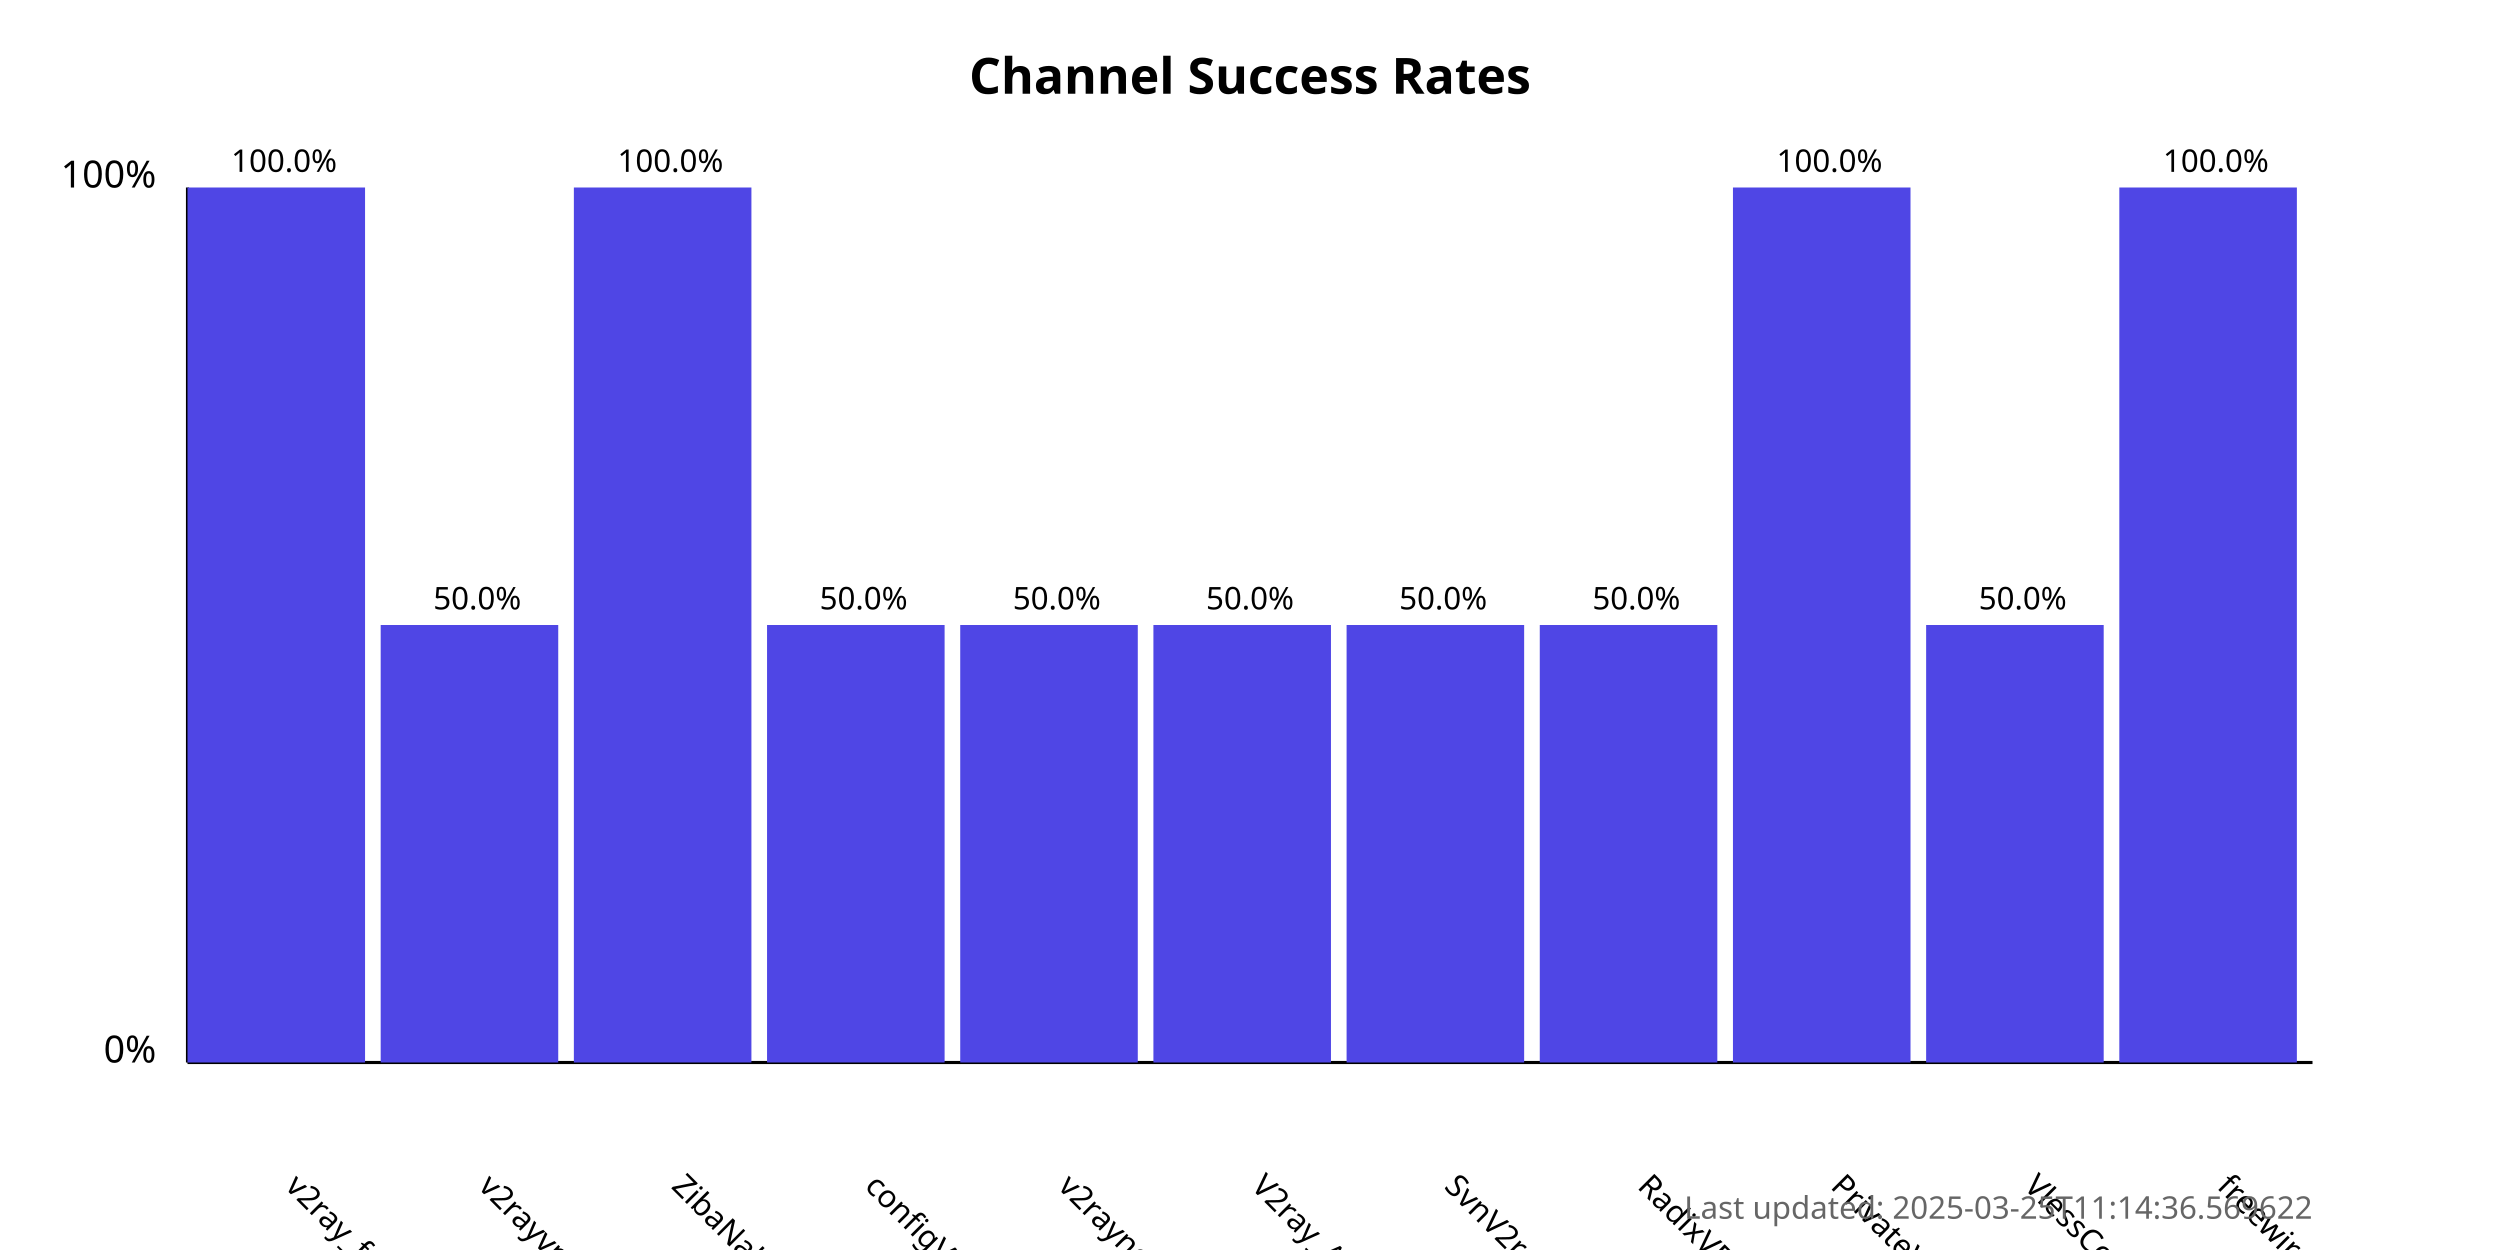
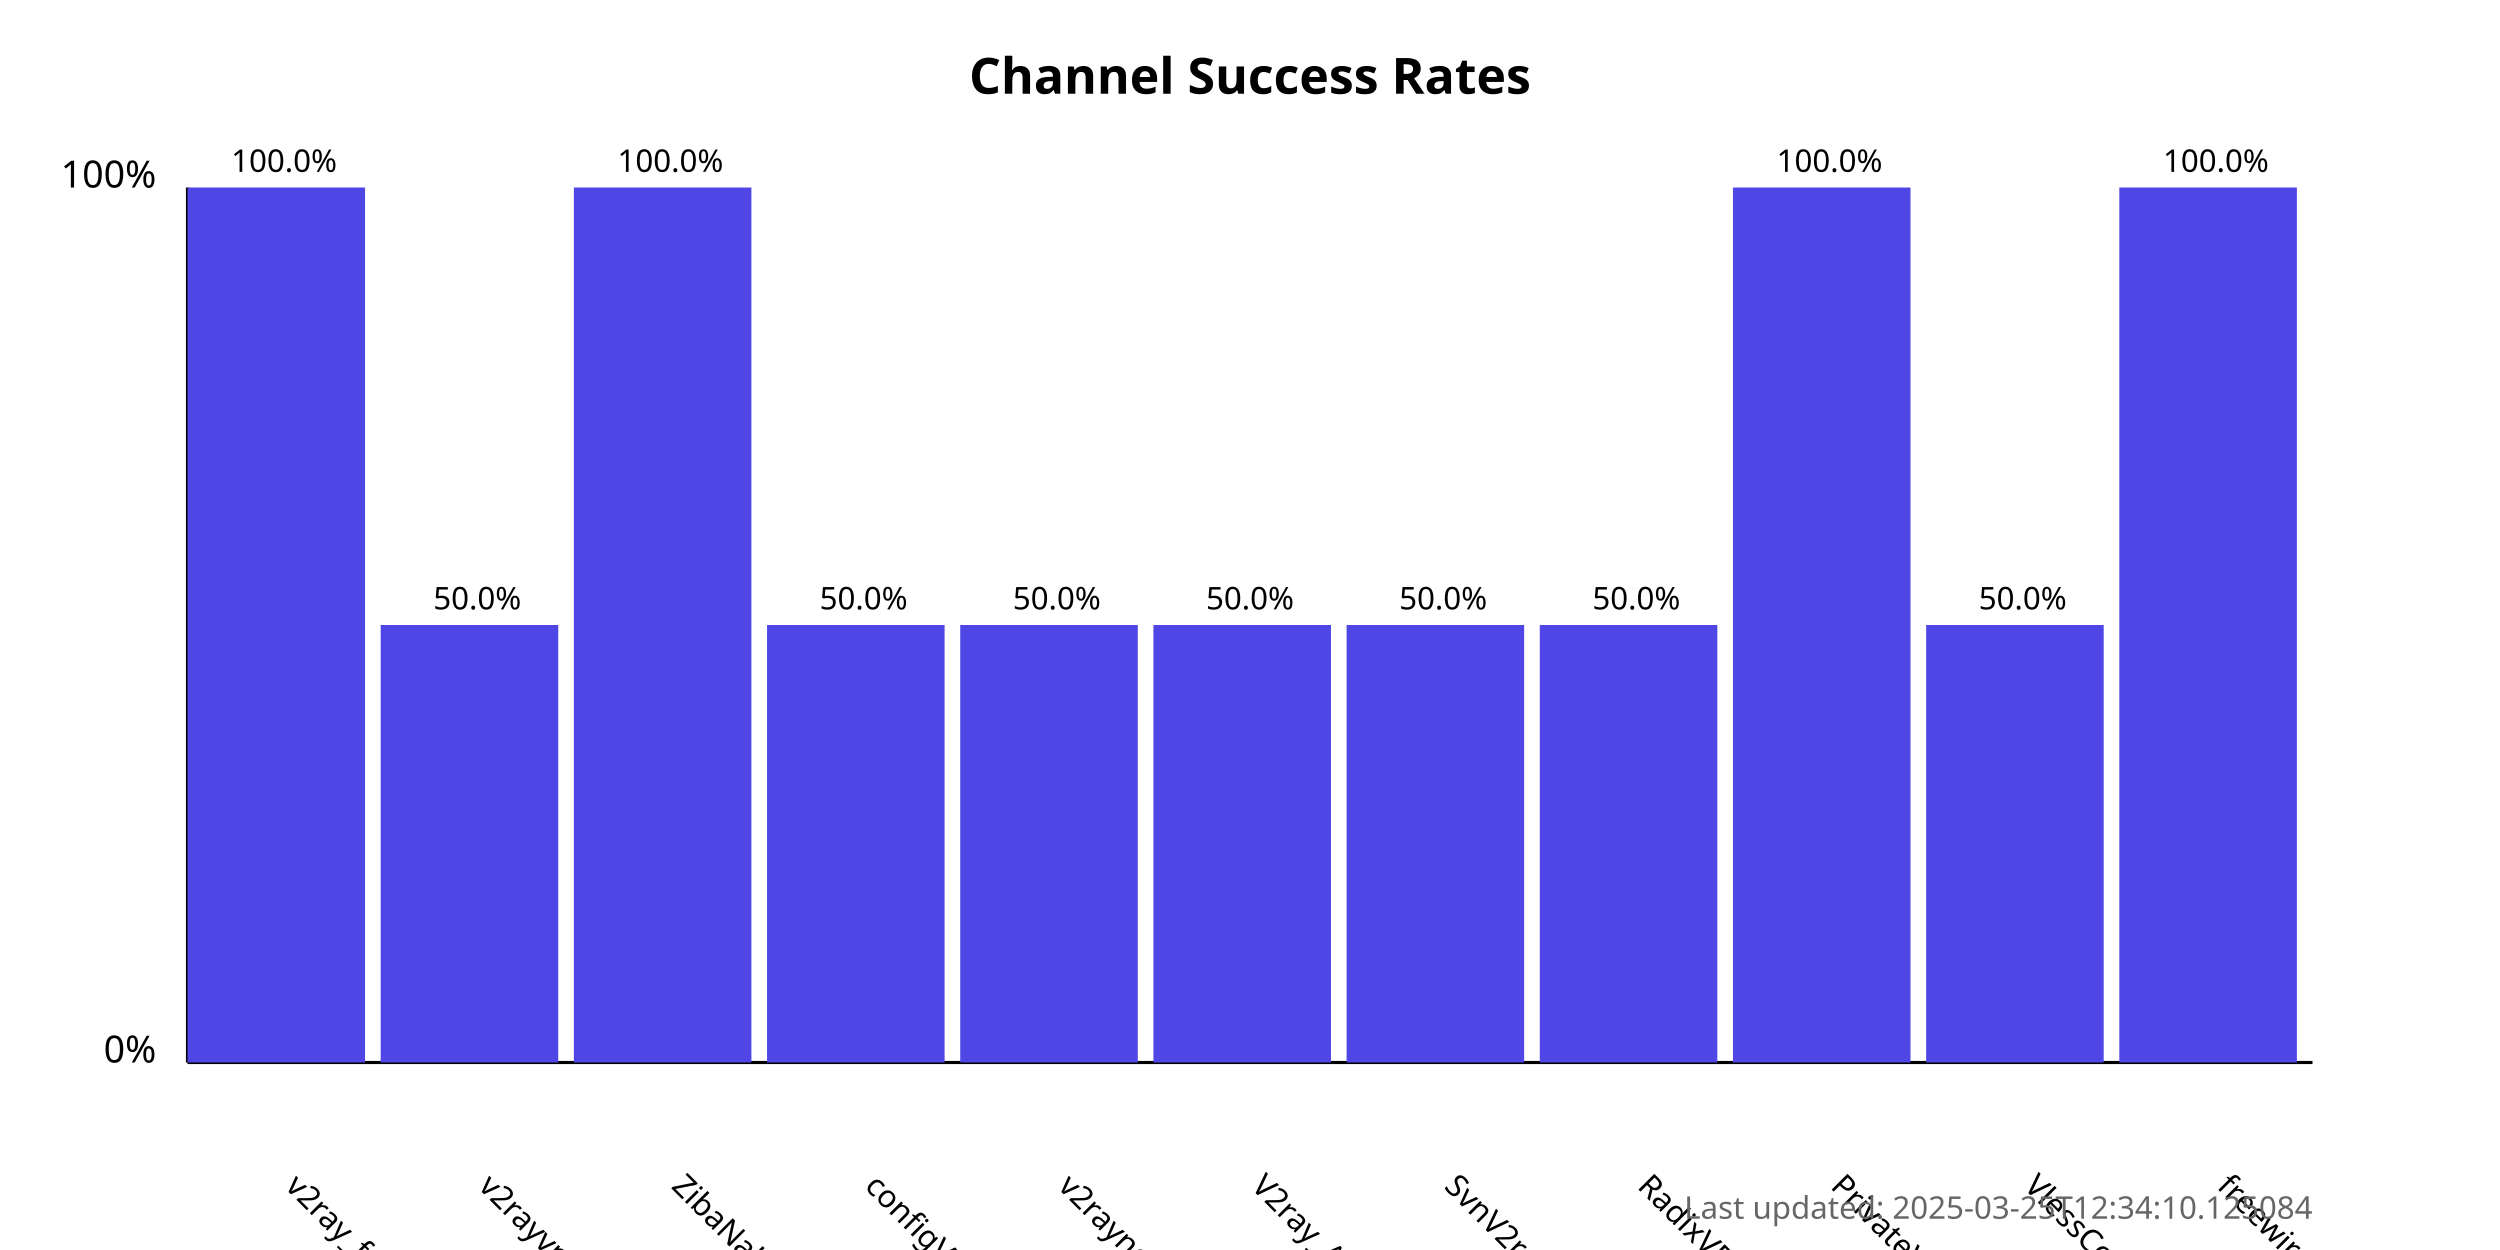
<svg xmlns="http://www.w3.org/2000/svg" width="800" height="400">
  <style>
            .chart-title { font: bold 16px sans-serif; }
            .axis-label { font: 12px sans-serif; }
            .tick-label { font: 10px sans-serif; }
            .bar { fill: #4f46e5; }
            .bar:hover { fill: #6366f1; }
            .timestamp { font: 10px sans-serif; fill: #666; }
        </style>
  <text x="400.0" y="30" text-anchor="middle" class="chart-title">
            Channel Success Rates
        </text>
  <line x1="60" y1="340" x2="60" y2="60" stroke="black" stroke-width="1" />
  <line x1="60" y1="340" x2="740" y2="340" stroke="black" stroke-width="1" />
  <text x="50" y="340" text-anchor="end" class="axis-label">0%</text>
  <text x="50" y="60" text-anchor="end" class="axis-label">100%</text>
  <g>
    <rect x="60" y="60.0" width="56.818" height="280.0" class="bar" />
    <text x="90.909" y="380" transform="rotate(45, 90.90909, 380)" text-anchor="start" class="tick-label">
                v2ray_free_conf
            </text>
    <text x="90.909" y="55.0" text-anchor="middle" class="tick-label">
                100.0%
            </text>
  </g>
  <g>
    <rect x="121.818" y="200.0" width="56.818" height="140.0" class="bar" />
    <text x="152.727" y="380" transform="rotate(45, 152.7273, 380)" text-anchor="start" class="tick-label">
                v2rayvpno
            </text>
    <text x="152.727" y="195.0" text-anchor="middle" class="tick-label">
                50.0%
            </text>
  </g>
  <g>
    <rect x="183.636" y="60.0" width="56.818" height="280.0" class="bar" />
    <text x="214.545" y="380" transform="rotate(45, 214.5455, 380)" text-anchor="start" class="tick-label">
                ZibaNabz
            </text>
    <text x="214.545" y="55.0" text-anchor="middle" class="tick-label">
                100.0%
            </text>
  </g>
  <g>
    <rect x="245.455" y="200.0" width="56.818" height="140.0" class="bar" />
    <text x="276.364" y="380" transform="rotate(45, 276.3636, 380)" text-anchor="start" class="tick-label">
                configV2rayForFree
            </text>
    <text x="276.364" y="195.0" text-anchor="middle" class="tick-label">
                50.0%
            </text>
  </g>
  <g>
    <rect x="307.273" y="200.0" width="56.818" height="140.0" class="bar" />
    <text x="338.182" y="380" transform="rotate(45, 338.1818, 380)" text-anchor="start" class="tick-label">
                v2rayngvpn
            </text>
    <text x="338.182" y="195.0" text-anchor="middle" class="tick-label">
                50.0%
            </text>
  </g>
  <g>
    <rect x="369.091" y="200.0" width="56.818" height="140.0" class="bar" />
    <text x="400.0" y="380" transform="rotate(45, 400.0, 380)" text-anchor="start" class="tick-label">
                V2ray_Alpha
            </text>
    <text x="400.0" y="195.0" text-anchor="middle" class="tick-label">
                50.0%
            </text>
  </g>
  <g>
    <rect x="430.909" y="200.0" width="56.818" height="140.0" class="bar" />
    <text x="461.818" y="380" transform="rotate(45, 461.8182, 380)" text-anchor="start" class="tick-label">
                SvnV2ray
            </text>
    <text x="461.818" y="195.0" text-anchor="middle" class="tick-label">
                50.0%
            </text>
  </g>
  <g>
    <rect x="492.727" y="200.0" width="56.818" height="140.0" class="bar" />
    <text x="523.636" y="380" transform="rotate(45, 523.6364, 380)" text-anchor="start" class="tick-label">
                RadixVPN
            </text>
    <text x="523.636" y="195.0" text-anchor="middle" class="tick-label">
                50.0%
            </text>
  </g>
  <g>
    <rect x="554.545" y="60.0" width="56.818" height="280.0" class="bar" />
    <text x="585.455" y="380" transform="rotate(45, 585.4545, 380)" text-anchor="start" class="tick-label">
                PrivateVPNs
            </text>
    <text x="585.455" y="55.0" text-anchor="middle" class="tick-label">
                100.0%
            </text>
  </g>
  <g>
    <rect x="616.364" y="200.0" width="56.818" height="140.0" class="bar" />
    <text x="647.273" y="380" transform="rotate(45, 647.2727, 380)" text-anchor="start" class="tick-label">
                VlessConfig
            </text>
    <text x="647.273" y="195.0" text-anchor="middle" class="tick-label">
                50.0%
            </text>
  </g>
  <g>
    <rect x="678.182" y="60.0" width="56.818" height="280.0" class="bar" />
    <text x="709.091" y="380" transform="rotate(45, 709.0909, 380)" text-anchor="start" class="tick-label">
                freewireguard
            </text>
    <text x="709.091" y="55.0" text-anchor="middle" class="tick-label">
                100.0%
            </text>
  </g>
  <text x="740" y="390" text-anchor="end" class="timestamp">
-             Last updated: 2025-03-25T11:14:36.569622
+             Last updated: 2025-03-25T12:34:10.125084
        </text>
</svg>
